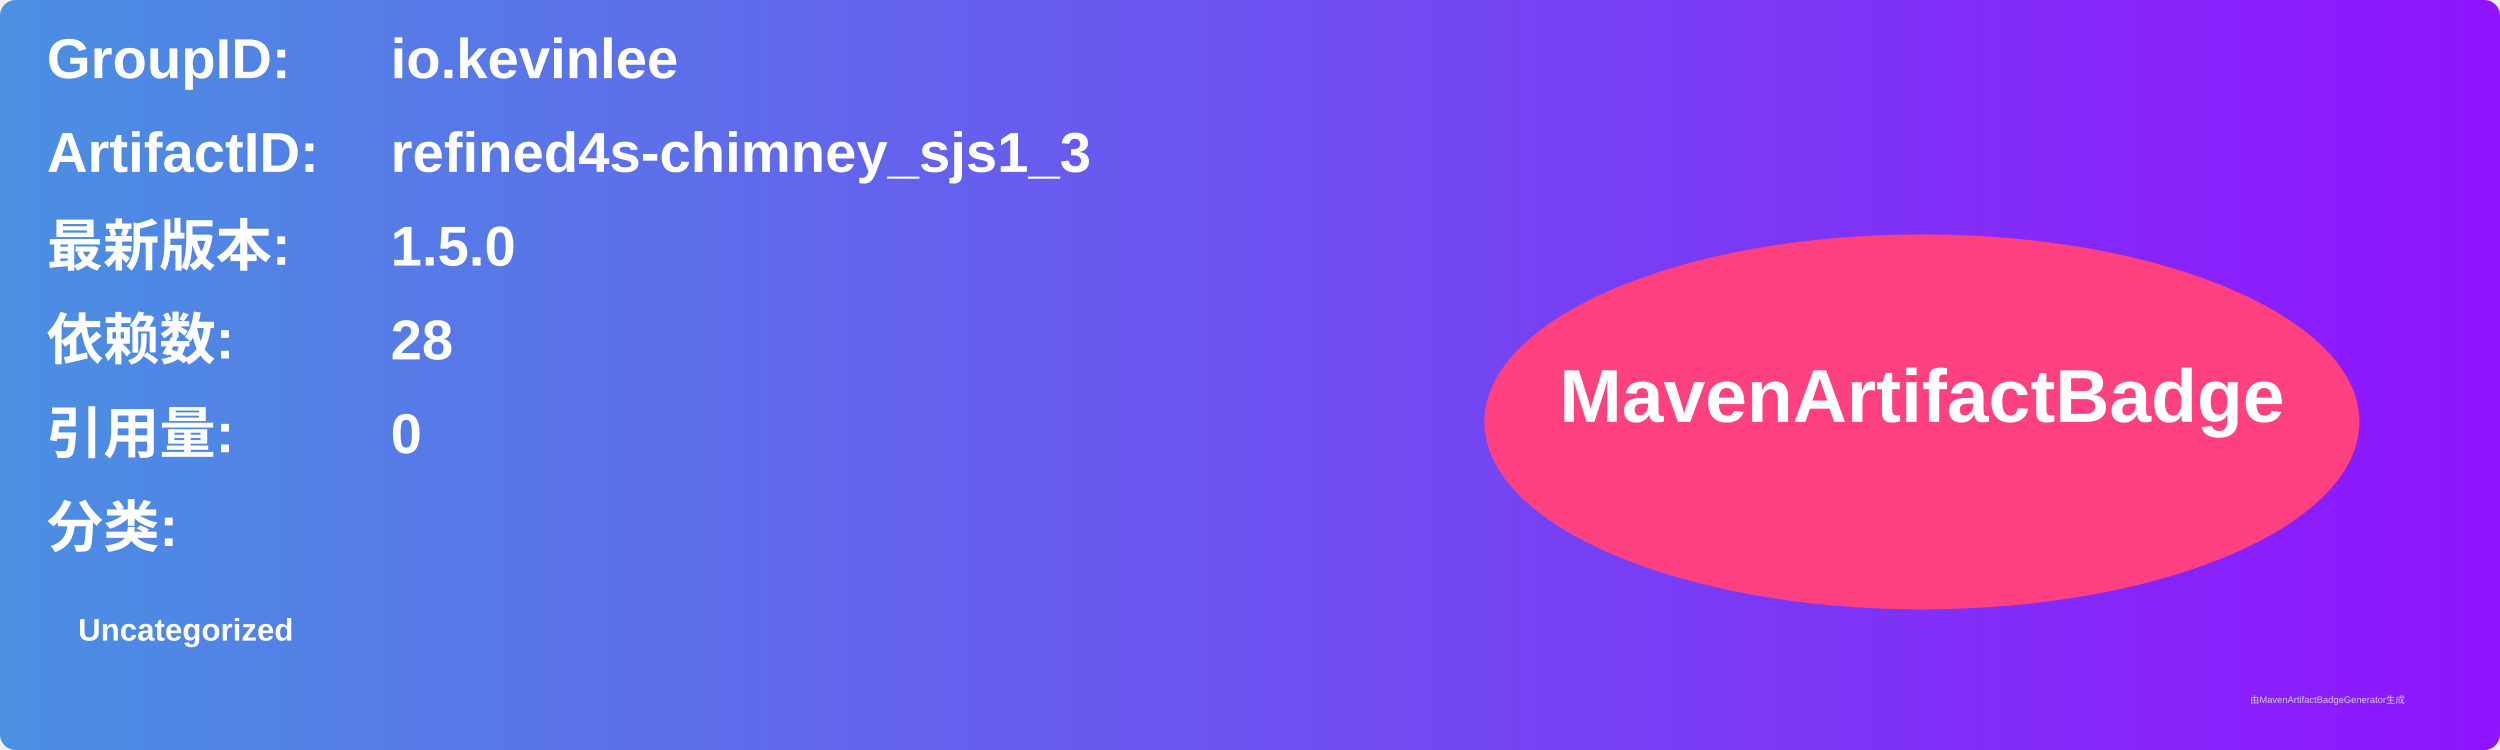
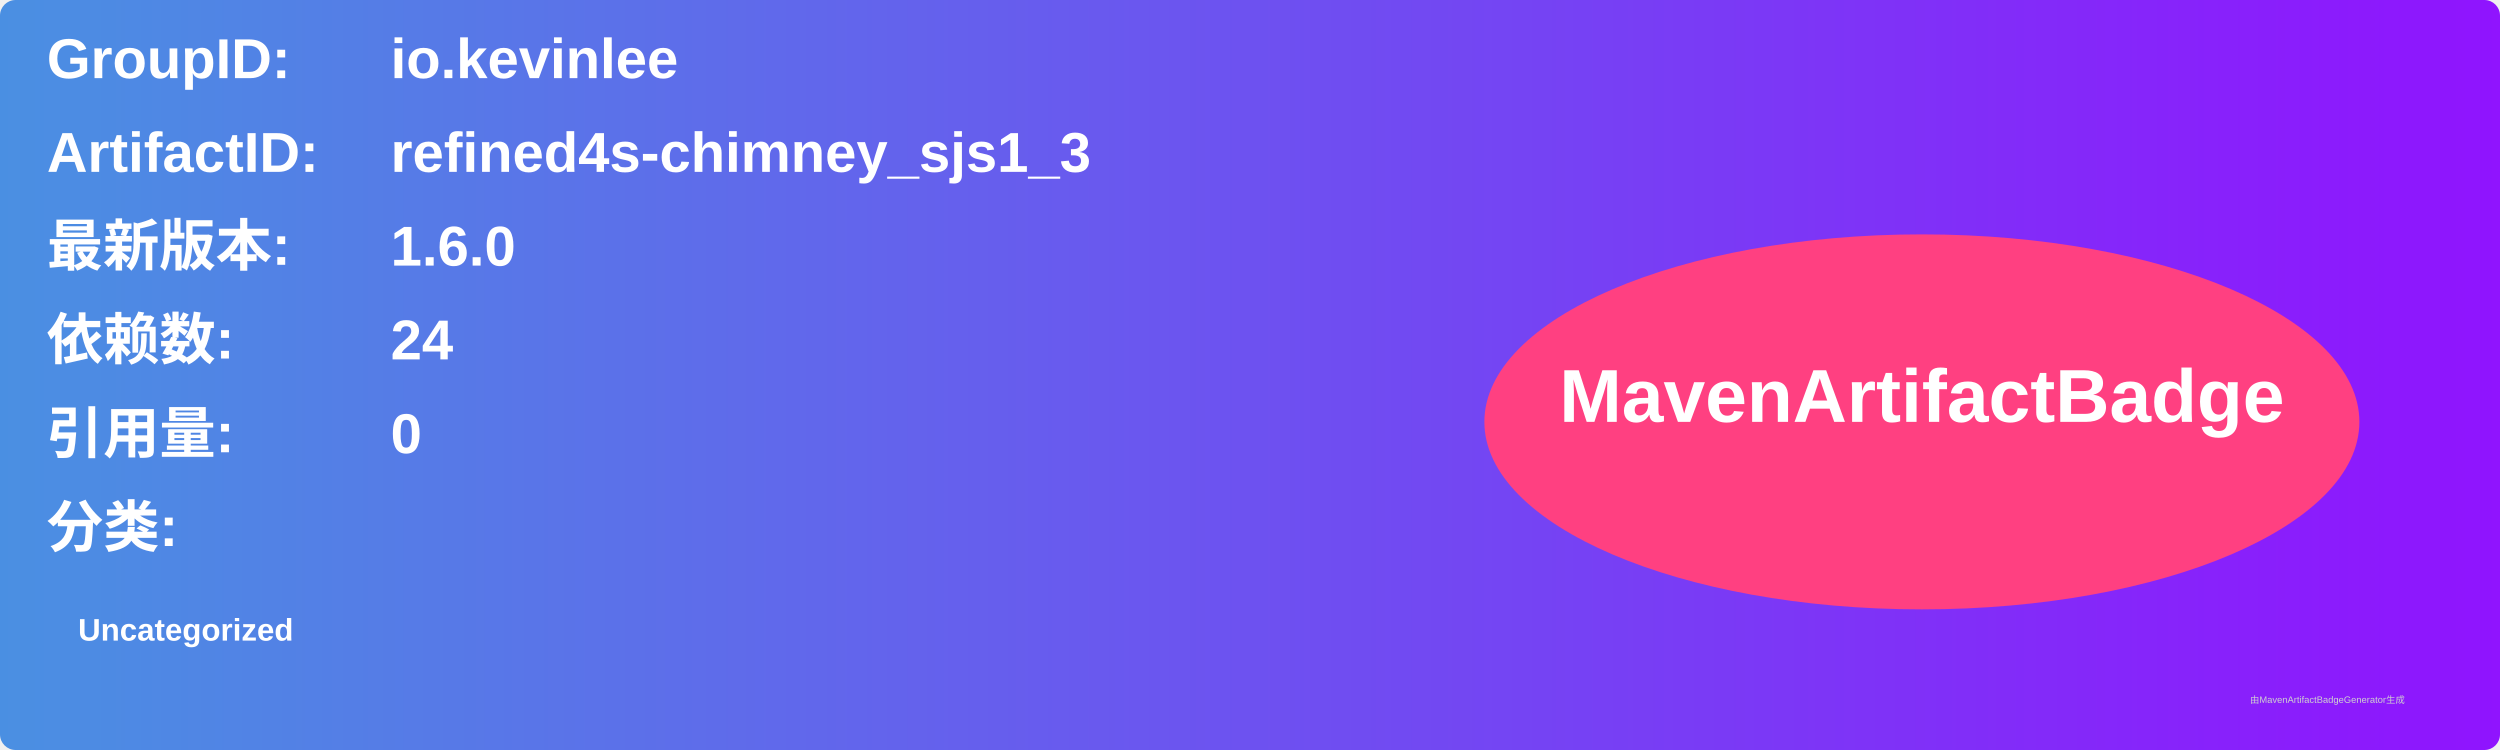
<svg xmlns="http://www.w3.org/2000/svg" width="800" height="240" viewBox="0 0 800 240">
  <linearGradient id="grad" x1="0%" y1="0%" x2="100%" y2="0%">
    <stop offset="0%" stop-color="#4a90e2" />
    <stop offset="100%" stop-color="#9013fe" />
  </linearGradient>
  <rect width="100%" height="100%" rx="5" ry="5" fill="url(#grad)" />
  <g transform="translate(15, 15)">
    <text x="0" y="10" font-family="Arial" font-size="18" fill="white" font-weight="bold" width="260">GroupID:</text>
    <text x="110" y="10" font-family="Arial" font-size="18" fill="white" font-weight="bold" width="460">io.kevinlee</text>
    <text x="0" y="40" font-family="Arial" font-size="18" fill="white" font-weight="bold" width="260">ArtifactID:</text>
    <text x="110" y="40" font-family="Arial" font-size="18" fill="white" font-weight="bold" width="460">refined4s-chimney_sjs1_3</text>
    <text x="0" y="70" font-family="Arial" font-size="18" fill="white" font-weight="bold">最新版本:</text>
    <text x="110" y="70" font-family="Arial" font-size="18" fill="white" font-weight="bold">
-       <tspan font-weight="bold">1.5.0</tspan>
+       <tspan font-weight="bold">1.6.0</tspan>
    </text>
    <text x="0" y="100" font-family="Arial" font-size="18" fill="white" font-weight="bold">依赖数: </text>
    <text x="110" y="100" font-family="Arial" font-size="18" fill="white">
-       <tspan font-weight="bold">28</tspan>
+       <tspan font-weight="bold">24</tspan>
    </text>
    <text x="0" y="130" font-family="Arial" font-size="18" fill="white" font-weight="bold">引用量: </text>
    <text x="110" y="130" font-family="Arial" font-size="18" fill="white">
      <tspan font-weight="bold">0</tspan>
    </text>
    <text x="0" y="160" font-family="Arial" font-size="18" fill="white" font-weight="bold">分类:</text>
    <text x="10" y="190" font-family="Arial" font-size="10" fill="white">
      <tspan font-weight="bold">Uncategorized</tspan>
    </text>
    <ellipse cx="600" cy="120" rx="140" ry="60" fill="#ff4081" />
    <text x="600" y="120" text-anchor="middle" font-family="Arial" font-size="24" fill="white" font-weight="bold">MavenArtifactBadge</text>
  </g>
  <text x="720" y="225" font-family="Arial" font-size="3" fill="#d0d0d0">由MavenArtifactBadgeGenerator生成</text>
</svg>
